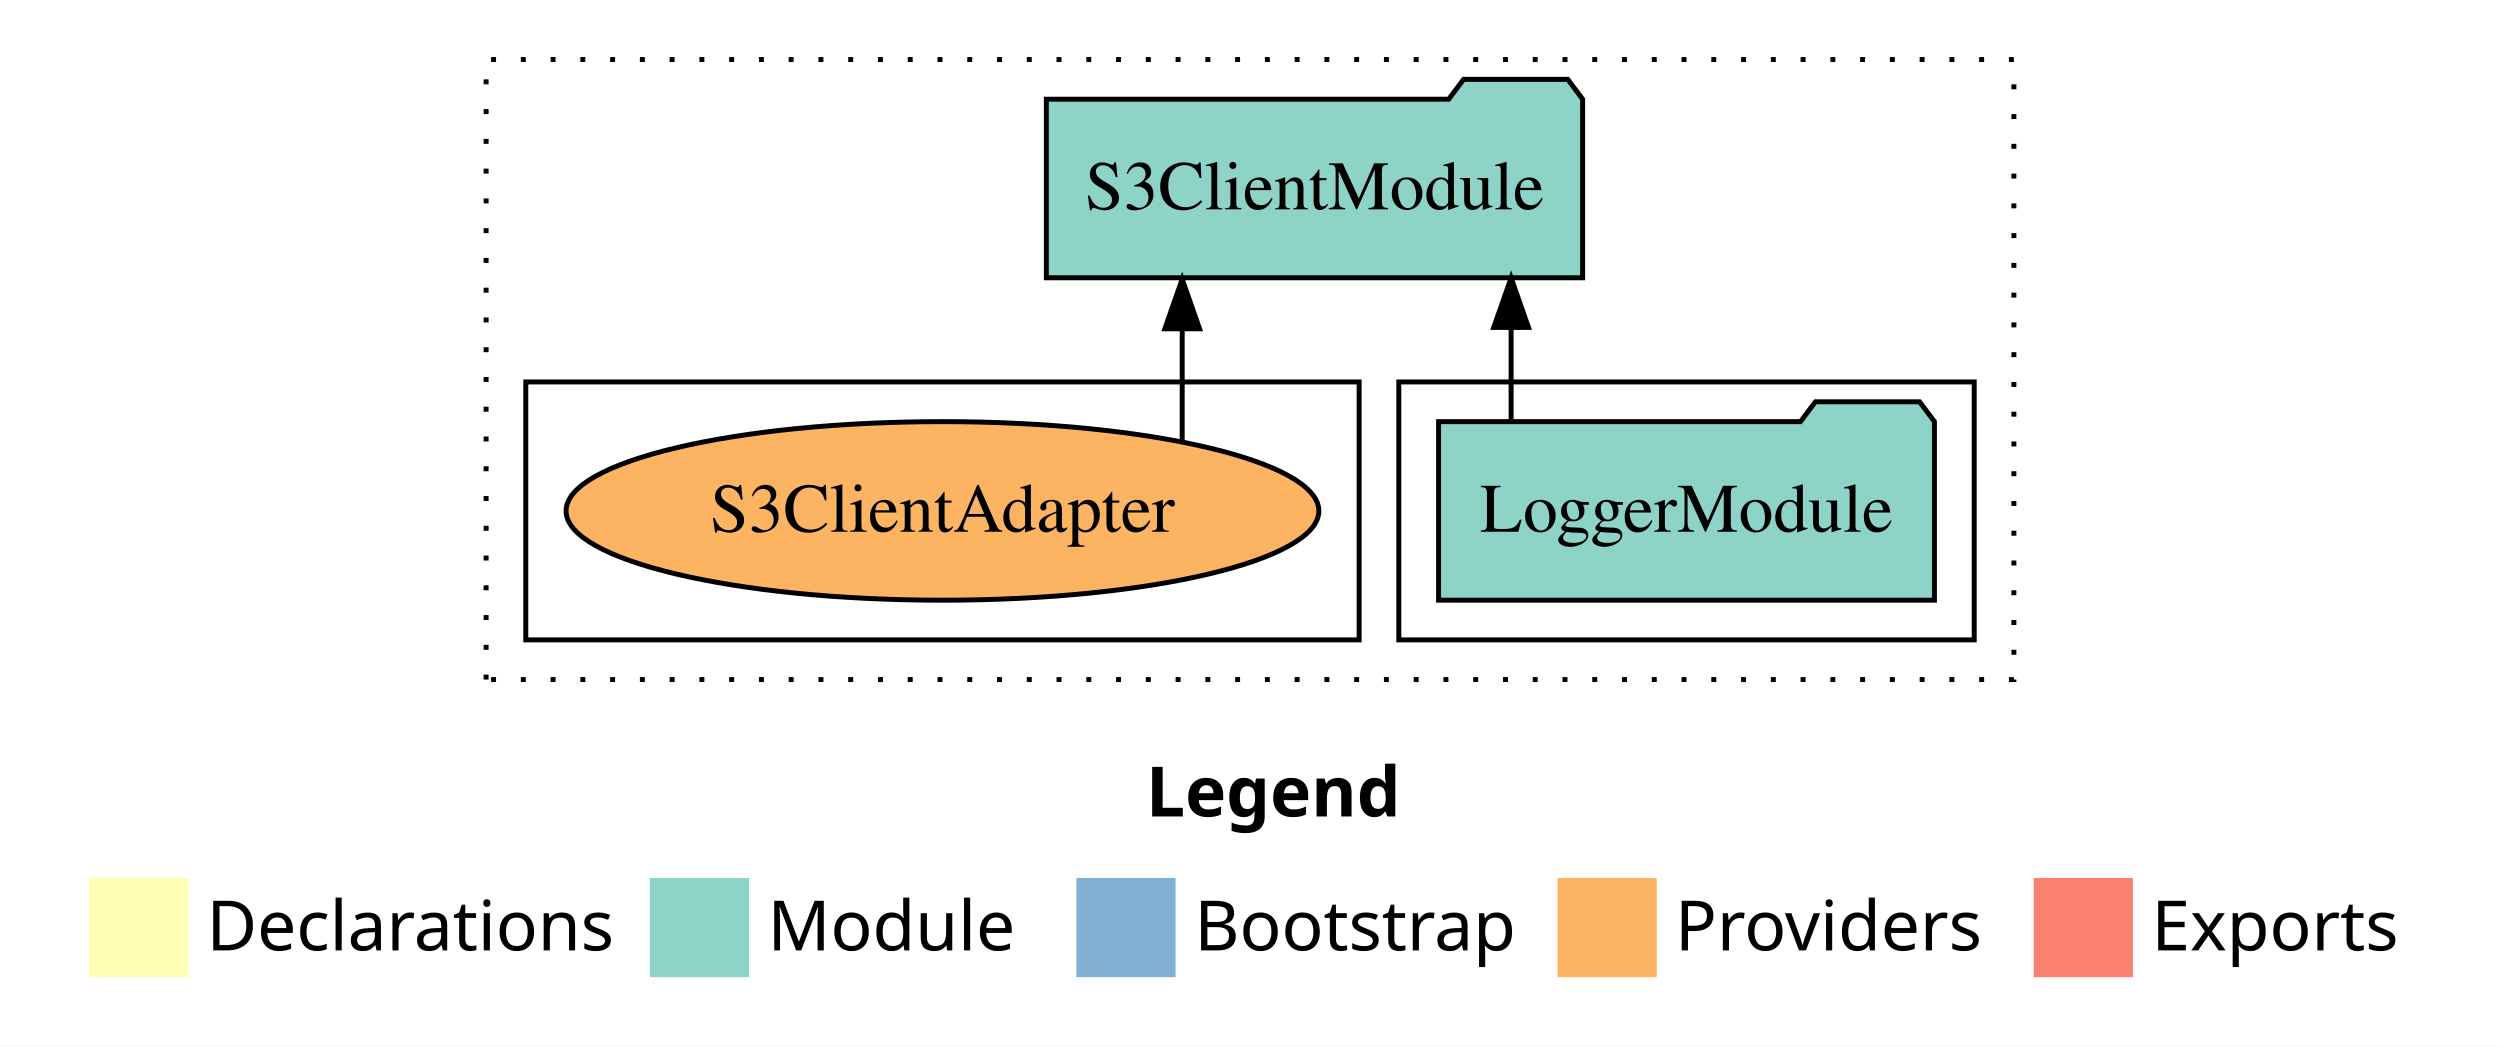
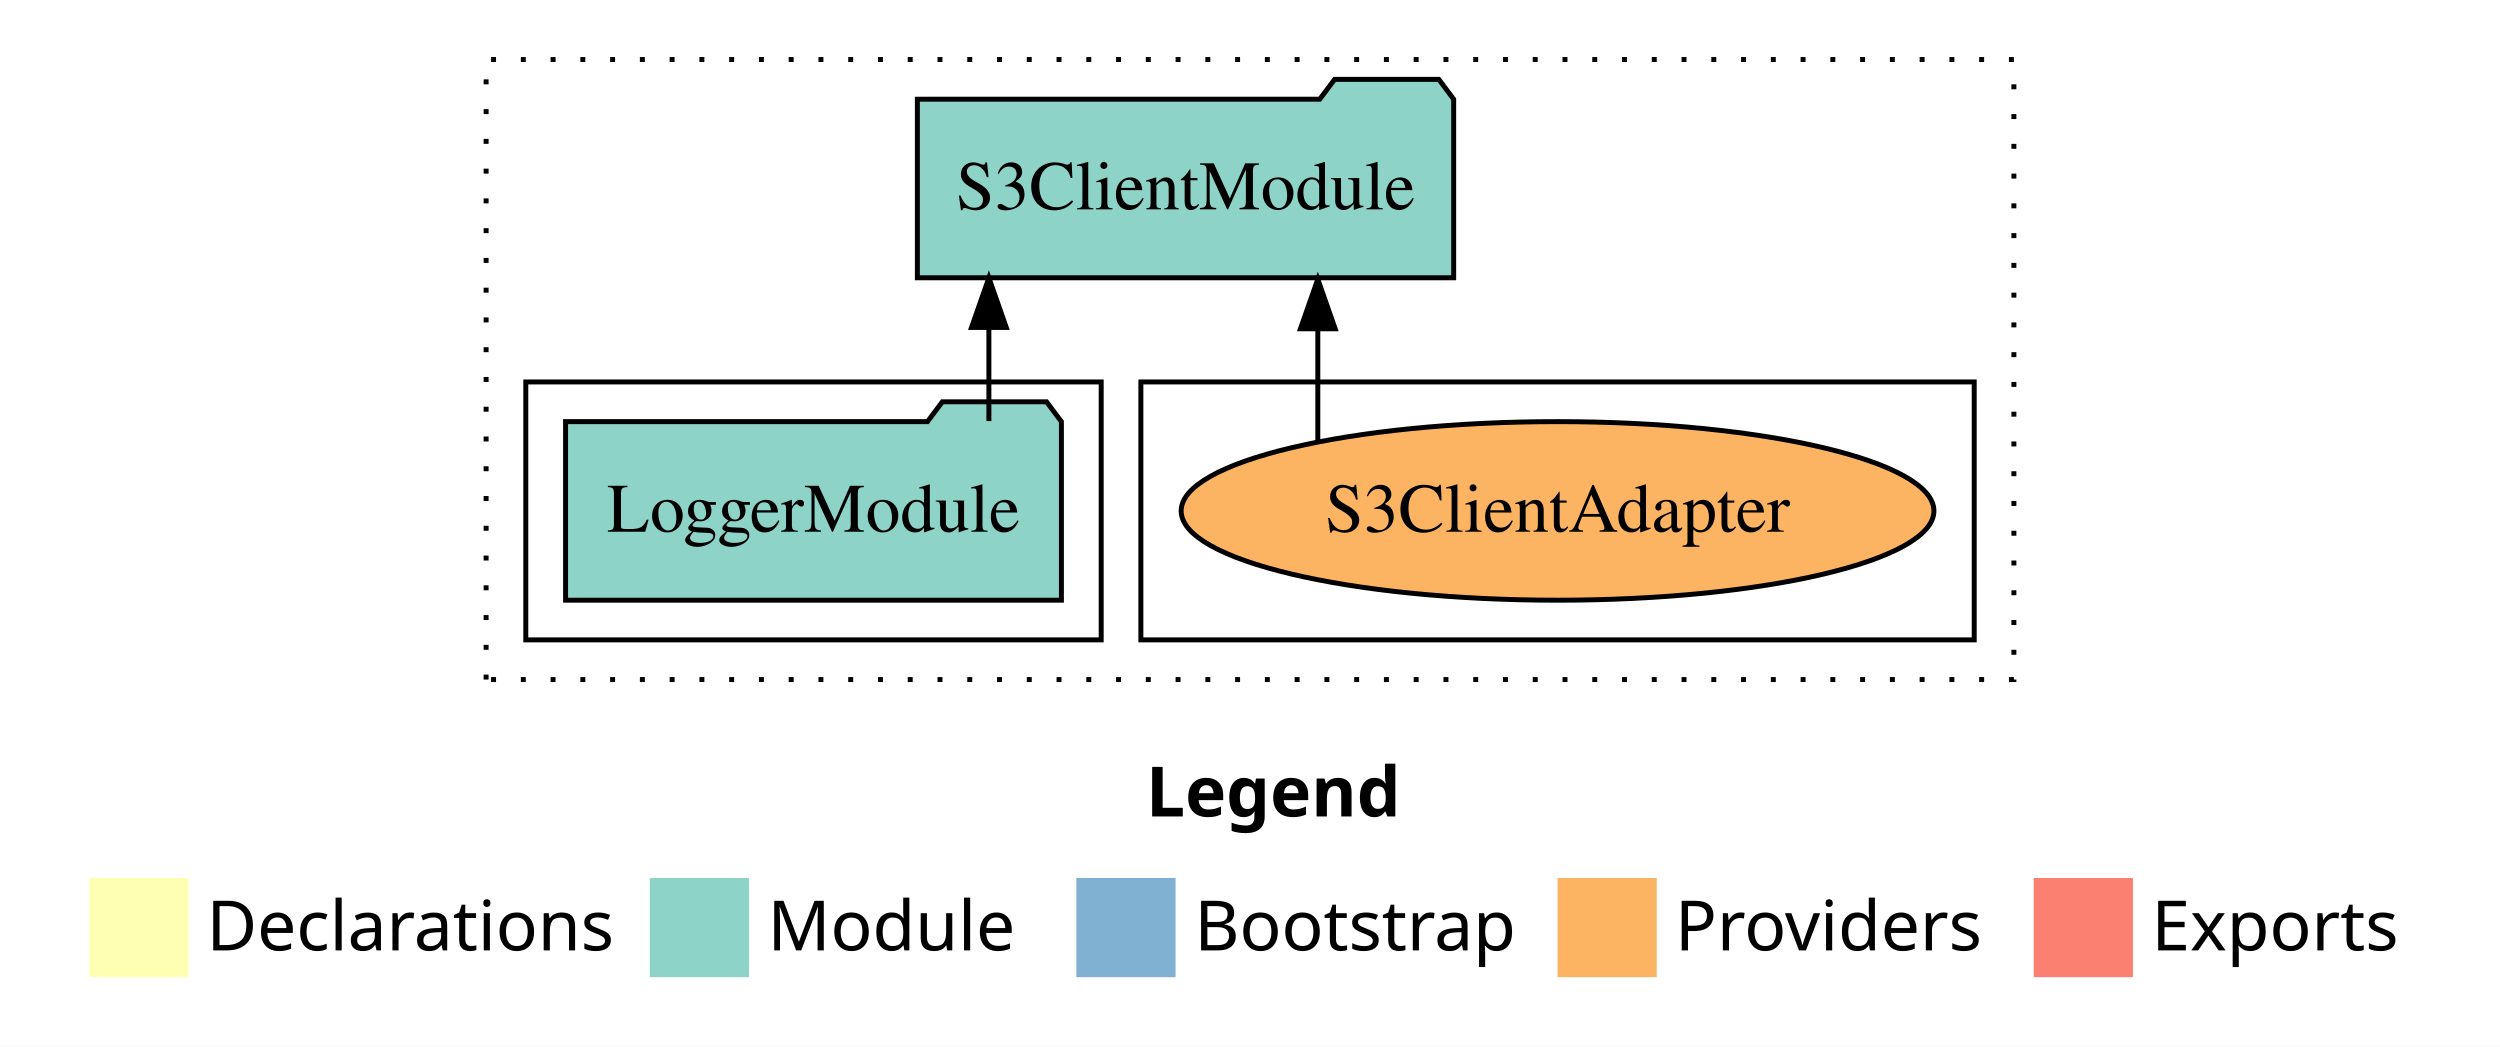
<svg xmlns="http://www.w3.org/2000/svg" width="504pt" height="211pt" viewBox="0.00 0.00 504.00 211.00">
  <g id="graph0" class="graph" transform="scale(1 1) rotate(0) translate(4 207)">
    <polygon fill="white" stroke="transparent" points="-4,4 -4,-207 500,-207 500,4 -4,4" />
    <text text-anchor="start" x="227.01" y="-42.4" font-family="Times-12" font-weight="bold" font-size="14.00">Legend</text>
    <polygon fill="#ffffb3" stroke="transparent" points="14,-10 14,-30 34,-30 34,-10 14,-10" />
    <text text-anchor="start" x="37.63" y="-15.4" font-family="Times-12" font-size="14.00">  Declarations</text>
    <polygon fill="#8dd3c7" stroke="transparent" points="127,-10 127,-30 147,-30 147,-10 127,-10" />
    <text text-anchor="start" x="150.73" y="-15.4" font-family="Times-12" font-size="14.00">  Module</text>
    <polygon fill="#80b1d3" stroke="transparent" points="213,-10 213,-30 233,-30 233,-10 213,-10" />
    <text text-anchor="start" x="236.78" y="-15.4" font-family="Times-12" font-size="14.00">  Bootstrap</text>
    <polygon fill="#fdb462" stroke="transparent" points="310,-10 310,-30 330,-30 330,-10 310,-10" />
    <text text-anchor="start" x="333.67" y="-15.4" font-family="Times-12" font-size="14.00">  Providers</text>
    <polygon fill="#fb8072" stroke="transparent" points="406,-10 406,-30 426,-30 426,-10 406,-10" />
    <text text-anchor="start" x="429.73" y="-15.4" font-family="Times-12" font-size="14.00">  Exports</text>
    <g id="clust1" class="cluster">
      <polygon fill="none" stroke="black" stroke-dasharray="1,5" points="94,-70 94,-195 402,-195 402,-70 94,-70" />
    </g>
+     <g id="clust6" class="cluster">
+       <polygon fill="none" stroke="black" points="226,-78 226,-130 394,-130 394,-78 226,-78" />
+     </g>
    <g id="clust3" class="cluster">
-       <polygon fill="none" stroke="black" points="278,-78 278,-130 394,-130 394,-78 278,-78" />
-     </g>
-     <g id="clust6" class="cluster">
-       <polygon fill="none" stroke="black" points="102,-78 102,-130 270,-130 270,-78 102,-78" />
+       <polygon fill="none" stroke="black" points="102,-78 102,-130 218,-130 218,-78 102,-78" />
    </g>
    <g id="node1" class="node">
-       <polygon fill="#8dd3c7" stroke="black" points="385.98,-122 382.98,-126 361.98,-126 358.98,-122 286.02,-122 286.02,-86 385.98,-86 385.98,-122" />
-       <text text-anchor="middle" x="336" y="-99.8" font-family="Times,serif" font-size="14.00">LoggerModule</text>
+       <polygon fill="#8dd3c7" stroke="black" points="209.98,-122 206.98,-126 185.98,-126 182.98,-122 110.02,-122 110.02,-86 209.98,-86 209.98,-122" />
+       <text text-anchor="middle" x="160" y="-99.8" font-family="Times,serif" font-size="14.00">LoggerModule</text>
    </g>
    <g id="node2" class="node">
-       <polygon fill="#8dd3c7" stroke="black" points="315.06,-187 312.06,-191 291.06,-191 288.06,-187 206.94,-187 206.94,-151 315.06,-151 315.06,-187" />
-       <text text-anchor="middle" x="261" y="-164.8" font-family="Times,serif" font-size="14.00">S3ClientModule</text>
+       <polygon fill="#8dd3c7" stroke="black" points="289.06,-187 286.06,-191 265.06,-191 262.06,-187 180.94,-187 180.94,-151 289.06,-151 289.06,-187" />
+       <text text-anchor="middle" x="235" y="-164.8" font-family="Times,serif" font-size="14.00">S3ClientModule</text>
    </g>
    <g id="edge1" class="edge">
-       <path fill="none" stroke="black" d="M300.64,-122.11C300.64,-122.11 300.64,-140.99 300.64,-140.99" />
-       <polygon fill="black" stroke="black" points="297.14,-140.99 300.64,-150.99 304.14,-140.99 297.14,-140.99" />
+       <path fill="none" stroke="black" d="M195.36,-122.11C195.36,-122.11 195.36,-140.99 195.36,-140.99" />
+       <polygon fill="black" stroke="black" points="191.86,-140.99 195.36,-150.99 198.86,-140.99 191.86,-140.99" />
    </g>
    <g id="node3" class="node">
-       <ellipse fill="#fdb462" stroke="black" cx="186" cy="-104" rx="75.88" ry="18" />
-       <text text-anchor="middle" x="186" y="-99.8" font-family="Times,serif" font-size="14.00">S3ClientAdapter</text>
+       <ellipse fill="#fdb462" stroke="black" cx="310" cy="-104" rx="75.88" ry="18" />
+       <text text-anchor="middle" x="310" y="-99.8" font-family="Times,serif" font-size="14.00">S3ClientAdapter</text>
    </g>
    <g id="edge2" class="edge">
-       <path fill="none" stroke="black" d="M234.33,-118.1C234.33,-118.1 234.33,-140.72 234.33,-140.72" />
-       <polygon fill="black" stroke="black" points="230.83,-140.72 234.33,-150.72 237.83,-140.72 230.83,-140.72" />
+       <path fill="none" stroke="black" d="M261.67,-118.1C261.67,-118.1 261.67,-140.72 261.67,-140.72" />
+       <polygon fill="black" stroke="black" points="258.17,-140.72 261.67,-150.72 265.17,-140.72 258.17,-140.72" />
    </g>
  </g>
</svg>
